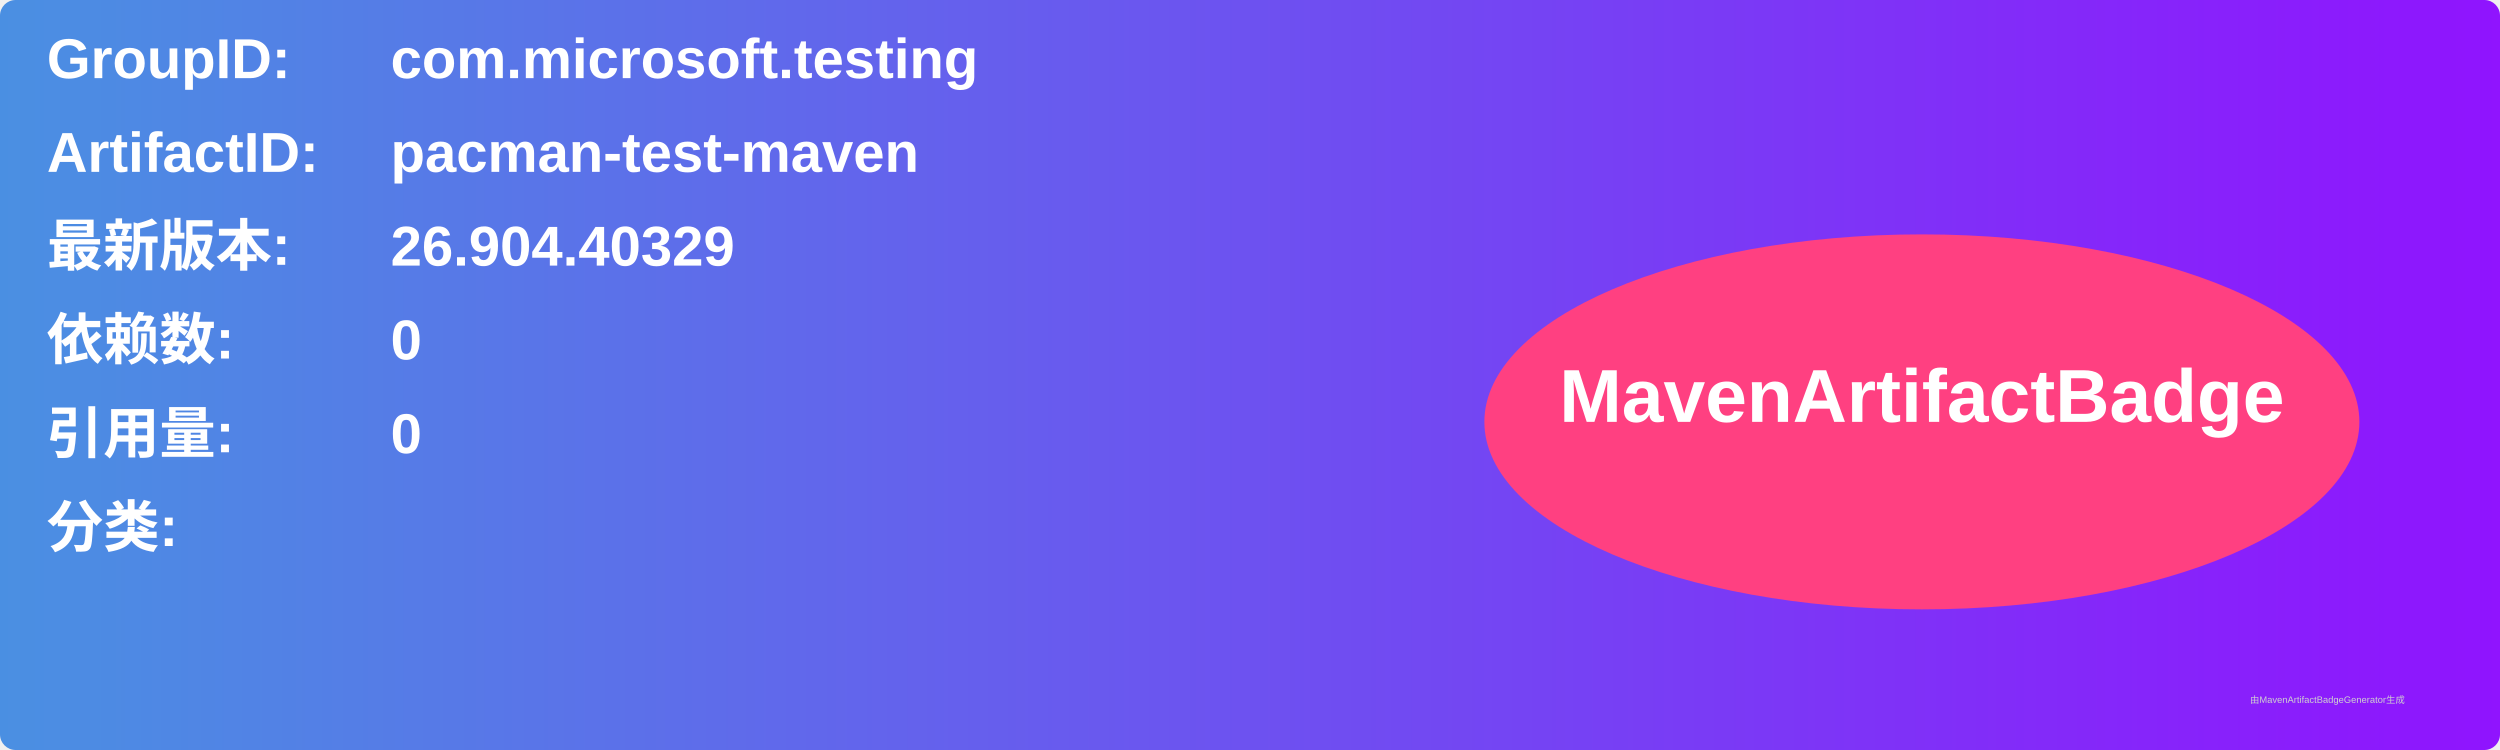
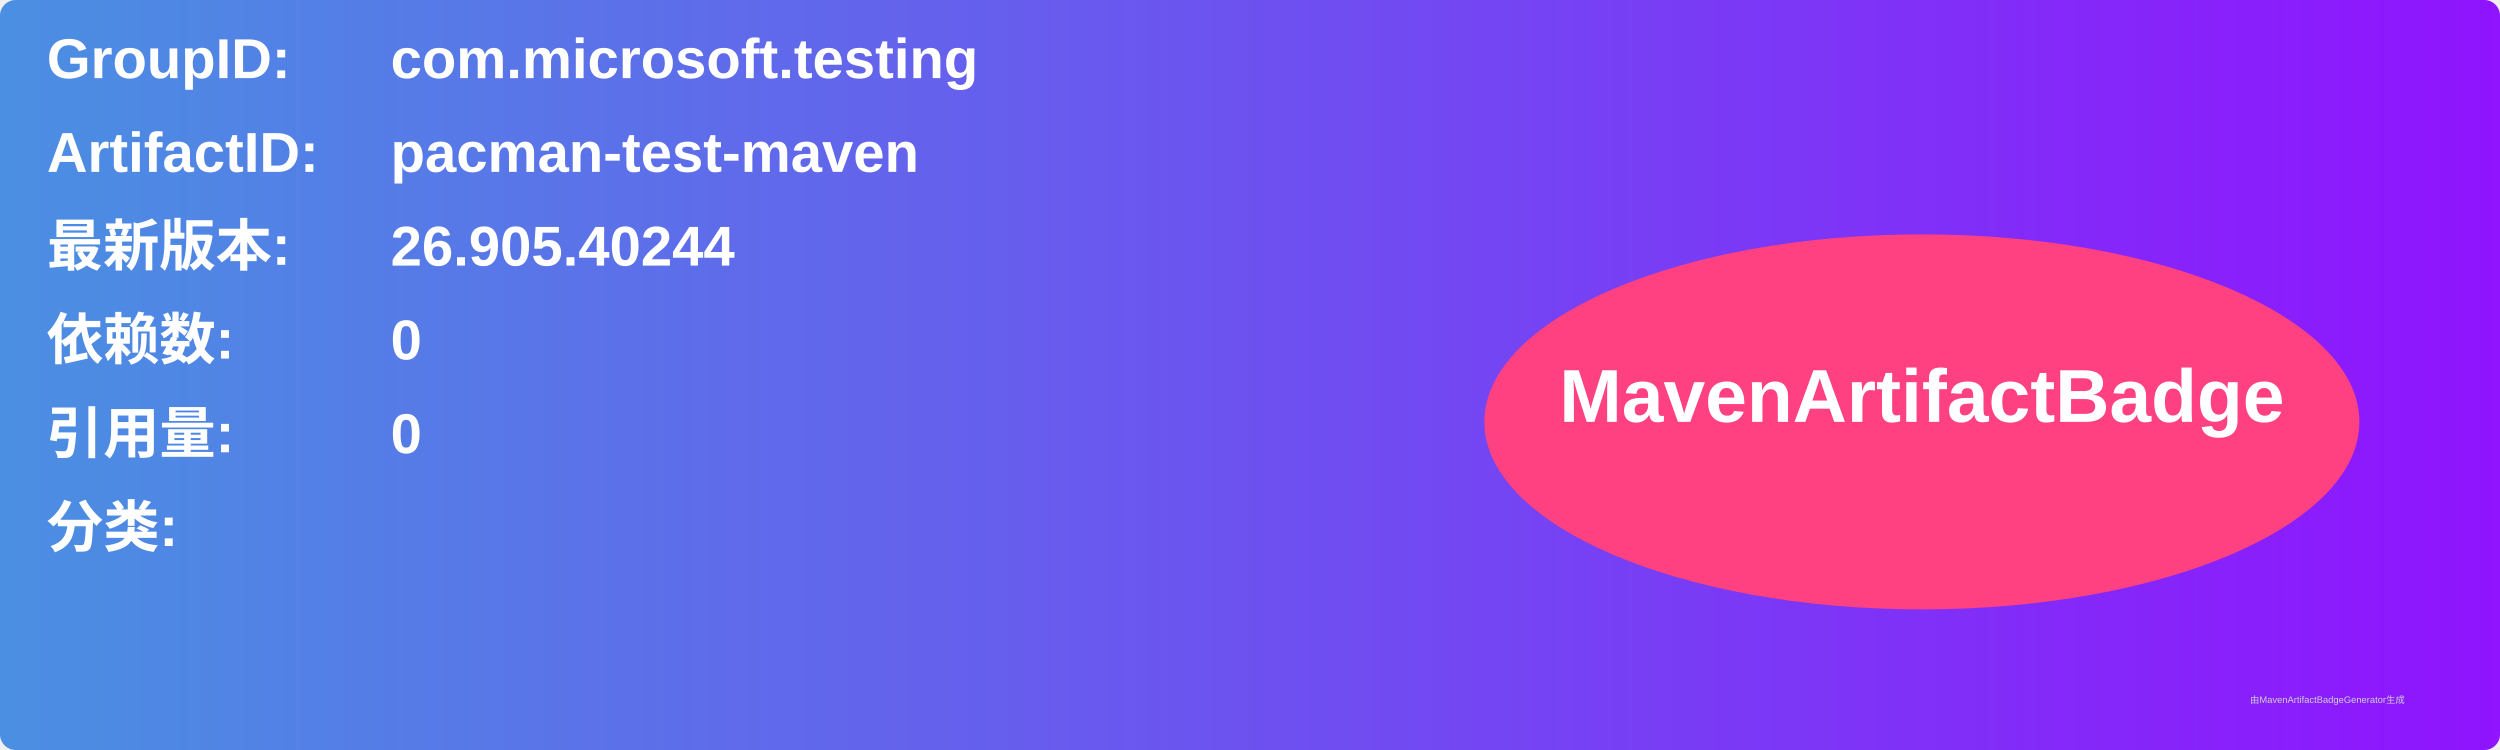
<svg xmlns="http://www.w3.org/2000/svg" width="800" height="240" viewBox="0 0 800 240">
  <linearGradient id="grad" x1="0%" y1="0%" x2="100%" y2="0%">
    <stop offset="0%" stop-color="#4a90e2" />
    <stop offset="100%" stop-color="#9013fe" />
  </linearGradient>
  <rect width="100%" height="100%" rx="5" ry="5" fill="url(#grad)" />
  <g transform="translate(15, 15)">
    <text x="0" y="10" font-family="Arial" font-size="18" fill="white" font-weight="bold" width="260">GroupID:</text>
    <text x="110" y="10" font-family="Arial" font-size="18" fill="white" font-weight="bold" width="460">com.microsoft.testing</text>
    <text x="0" y="40" font-family="Arial" font-size="18" fill="white" font-weight="bold" width="260">ArtifactID:</text>
    <text x="110" y="40" font-family="Arial" font-size="18" fill="white" font-weight="bold" width="460">pacman-test-maven</text>
    <text x="0" y="70" font-family="Arial" font-size="18" fill="white" font-weight="bold">最新版本:</text>
    <text x="110" y="70" font-family="Arial" font-size="18" fill="white" font-weight="bold">
-       <tspan font-weight="bold">26.904.40329</tspan>
+       <tspan font-weight="bold">26.905.40244</tspan>
    </text>
    <text x="0" y="100" font-family="Arial" font-size="18" fill="white" font-weight="bold">依赖数: </text>
    <text x="110" y="100" font-family="Arial" font-size="18" fill="white">
      <tspan font-weight="bold">0</tspan>
    </text>
    <text x="0" y="130" font-family="Arial" font-size="18" fill="white" font-weight="bold">引用量: </text>
    <text x="110" y="130" font-family="Arial" font-size="18" fill="white">
      <tspan font-weight="bold">0</tspan>
    </text>
    <text x="0" y="160" font-family="Arial" font-size="18" fill="white" font-weight="bold">分类:</text>
    <text x="10" y="190" font-family="Arial" font-size="10" fill="white">
      <tspan font-weight="bold" />
    </text>
    <ellipse cx="600" cy="120" rx="140" ry="60" fill="#ff4081" />
    <text x="600" y="120" text-anchor="middle" font-family="Arial" font-size="24" fill="white" font-weight="bold">MavenArtifactBadge</text>
  </g>
  <text x="720" y="225" font-family="Arial" font-size="3" fill="#d0d0d0">由MavenArtifactBadgeGenerator生成</text>
</svg>
